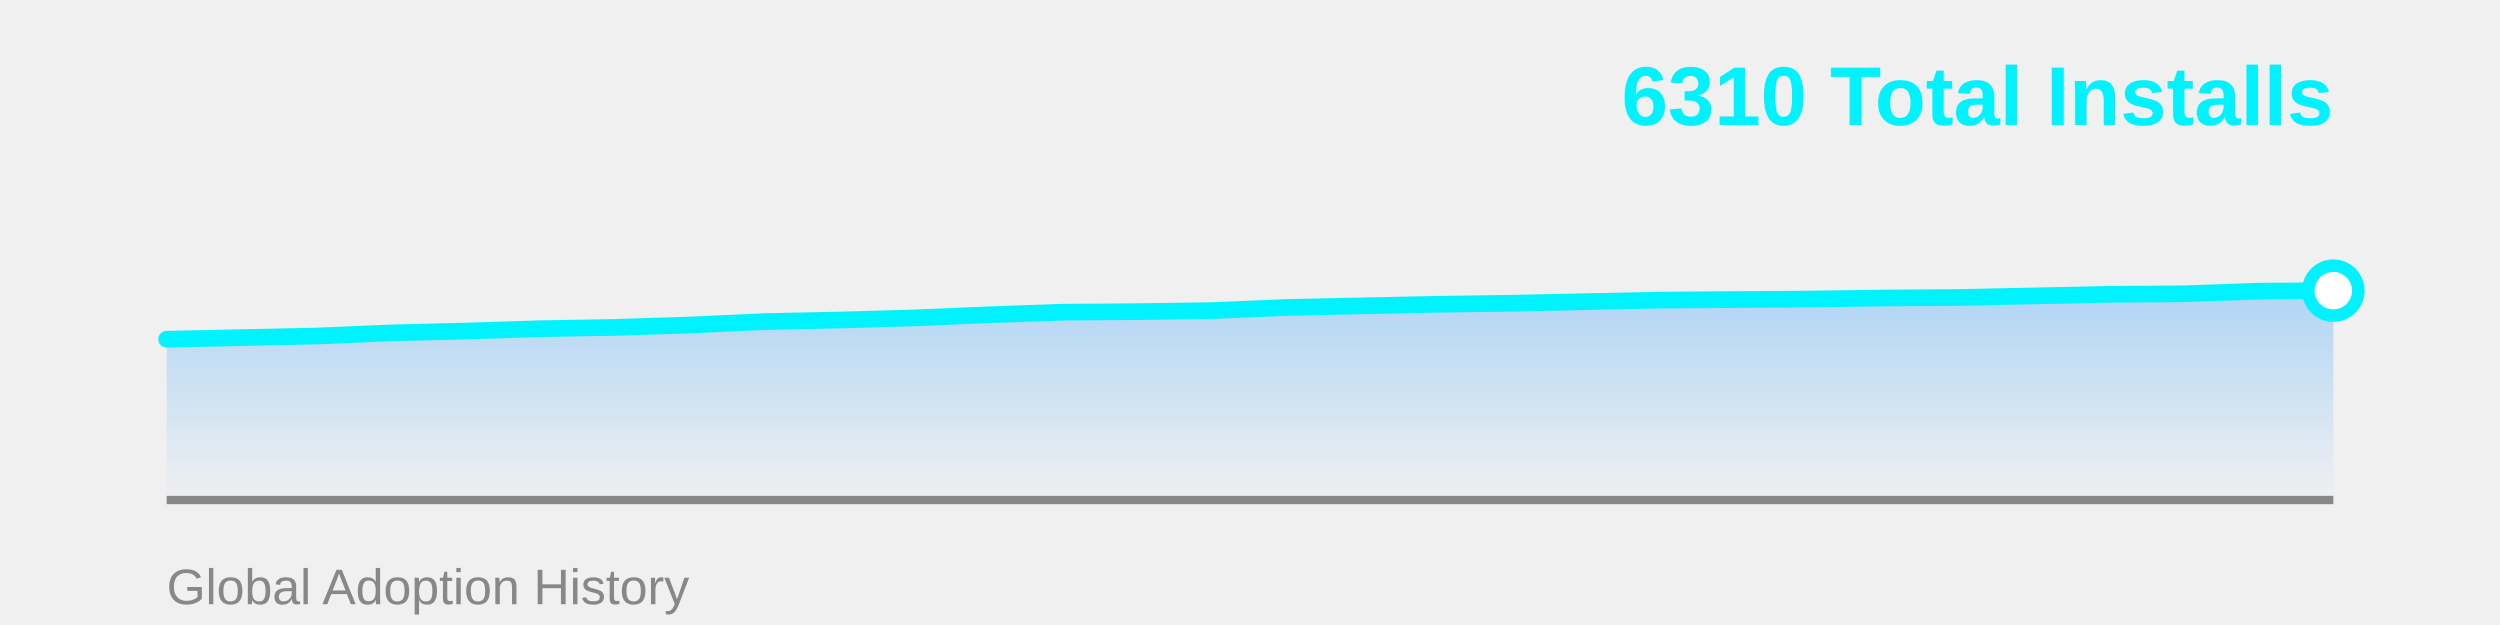
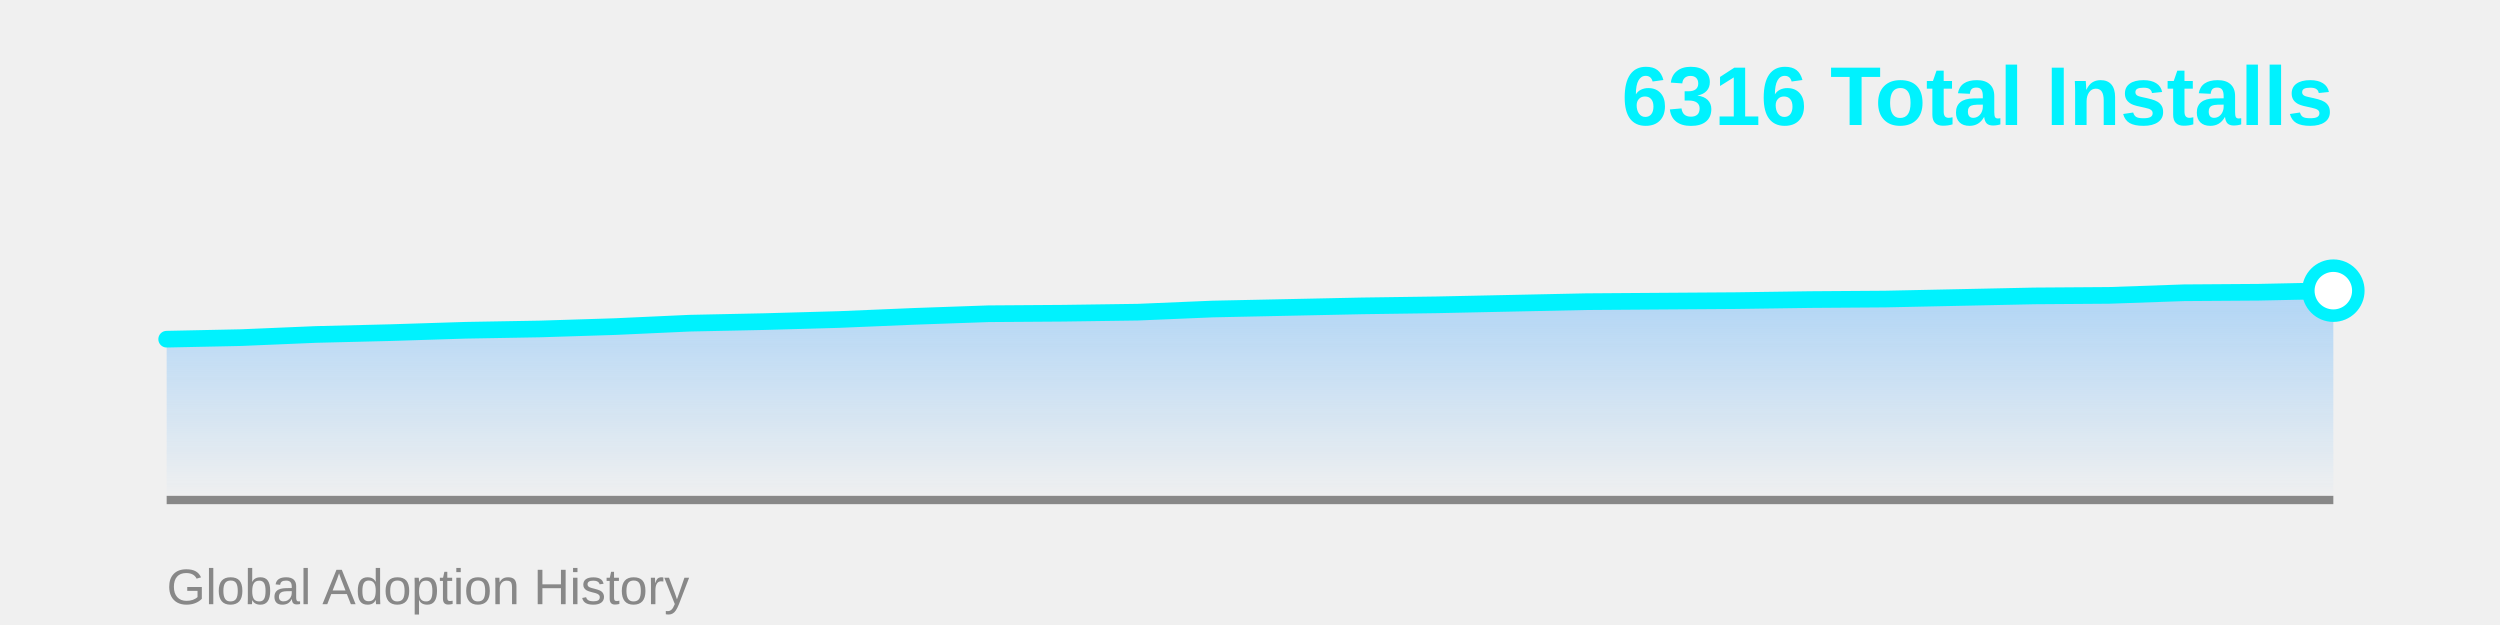
<svg xmlns="http://www.w3.org/2000/svg" width="600" height="150">
  <defs>
    <linearGradient id="areaGrad" x1="0%" y1="0%" x2="0%" y2="100%">
      <stop offset="0%" style="stop-color:#4facfe;stop-opacity:0.4" />
      <stop offset="100%" style="stop-color:#4facfe;stop-opacity:0" />
    </linearGradient>
  </defs>
-   <polygon points="40,120 40.0,81.411 57.931,81.033 75.862,80.655 93.793,79.898 111.724,79.457 129.655,78.89 147.586,78.575 165.517,78.008 183.448,77.189 201.379,76.811 219.31,76.307 237.241,75.551 255.172,74.921 273.103,74.795 291.034,74.543 308.966,73.787 326.897,73.409 344.828,73.031 362.759,72.779 380.69,72.401 398.621,72.023 416.552,71.897 434.483,71.771 452.414,71.519 470.345,71.393 488.276,71.015 506.207,70.637 524.138,70.511 542.069,69.881 560.0,69.755 560,120" fill="url(#areaGrad)" />
+   <polygon points="40,120 40.0,81.405 57.931,81.027 75.862,80.272 93.793,79.831 111.724,79.265 129.655,78.95 147.586,78.384 165.517,77.565 183.448,77.188 201.379,76.684 219.31,75.929 237.241,75.299 255.172,75.173 273.103,74.921 291.034,74.166 308.966,73.788 326.897,73.411 344.828,73.159 362.759,72.781 380.69,72.403 398.621,72.277 416.552,72.152 434.483,71.9 452.414,71.774 470.345,71.396 488.276,71.018 506.207,70.892 524.138,70.263 542.069,70.137 560.0,69.759 560,120" fill="url(#areaGrad)" />
  <line x1="40" y1="120" x2="560" y2="120" stroke="#888" stroke-width="2" />
-   <polyline points="40.0,81.411 57.931,81.033 75.862,80.655 93.793,79.898 111.724,79.457 129.655,78.89 147.586,78.575 165.517,78.008 183.448,77.189 201.379,76.811 219.31,76.307 237.241,75.551 255.172,74.921 273.103,74.795 291.034,74.543 308.966,73.787 326.897,73.409 344.828,73.031 362.759,72.779 380.69,72.401 398.621,72.023 416.552,71.897 434.483,71.771 452.414,71.519 470.345,71.393 488.276,71.015 506.207,70.637 524.138,70.511 542.069,69.881 560.0,69.755" fill="none" stroke="#00f2fe" stroke-width="4" stroke-linecap="round" stroke-linejoin="round" />
-   <circle cx="560.0" cy="69.755" r="6" fill="#fff" stroke="#00f2fe" stroke-width="3" />
-   <text x="560" y="30" font-family="Arial, sans-serif" font-size="20" font-weight="bold" fill="#00f2fe" text-anchor="end">6310 Total Installs</text>
+   <polyline points="40.0,81.405 57.931,81.027 75.862,80.272 93.793,79.831 111.724,79.265 129.655,78.95 147.586,78.384 165.517,77.565 183.448,77.188 201.379,76.684 219.31,75.929 237.241,75.299 255.172,75.173 273.103,74.921 291.034,74.166 308.966,73.788 326.897,73.411 344.828,73.159 362.759,72.781 380.69,72.403 398.621,72.277 416.552,72.152 434.483,71.9 452.414,71.774 470.345,71.396 488.276,71.018 506.207,70.892 524.138,70.263 542.069,70.137 560.0,69.759" fill="none" stroke="#00f2fe" stroke-width="4" stroke-linecap="round" stroke-linejoin="round" />
+   <circle cx="560.0" cy="69.759" r="6" fill="#fff" stroke="#00f2fe" stroke-width="3" />
+   <text x="560" y="30" font-family="Arial, sans-serif" font-size="20" font-weight="bold" fill="#00f2fe" text-anchor="end">6316 Total Installs</text>
  <text x="40" y="145" font-family="Arial, sans-serif" font-size="12" fill="#888" text-anchor="start">Global Adoption History</text>
</svg>
